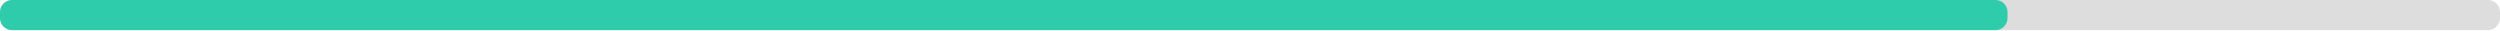
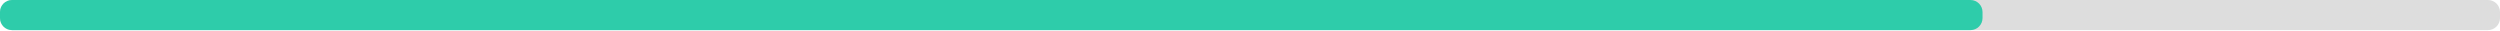
<svg xmlns="http://www.w3.org/2000/svg" width="830" height="10">
  <g>
    <rect style="fill: #ddd;" height="10" width="830" rx="4" y="0" x="0" />
-     <rect style="fill: #2eccaa;" height="10" width="666.5" rx="4" y="0" x="0" />
+     <rect style="fill: #2eccaa;" height="10" width="658.2" rx="4" y="0" x="0" />
  </g>
</svg>
